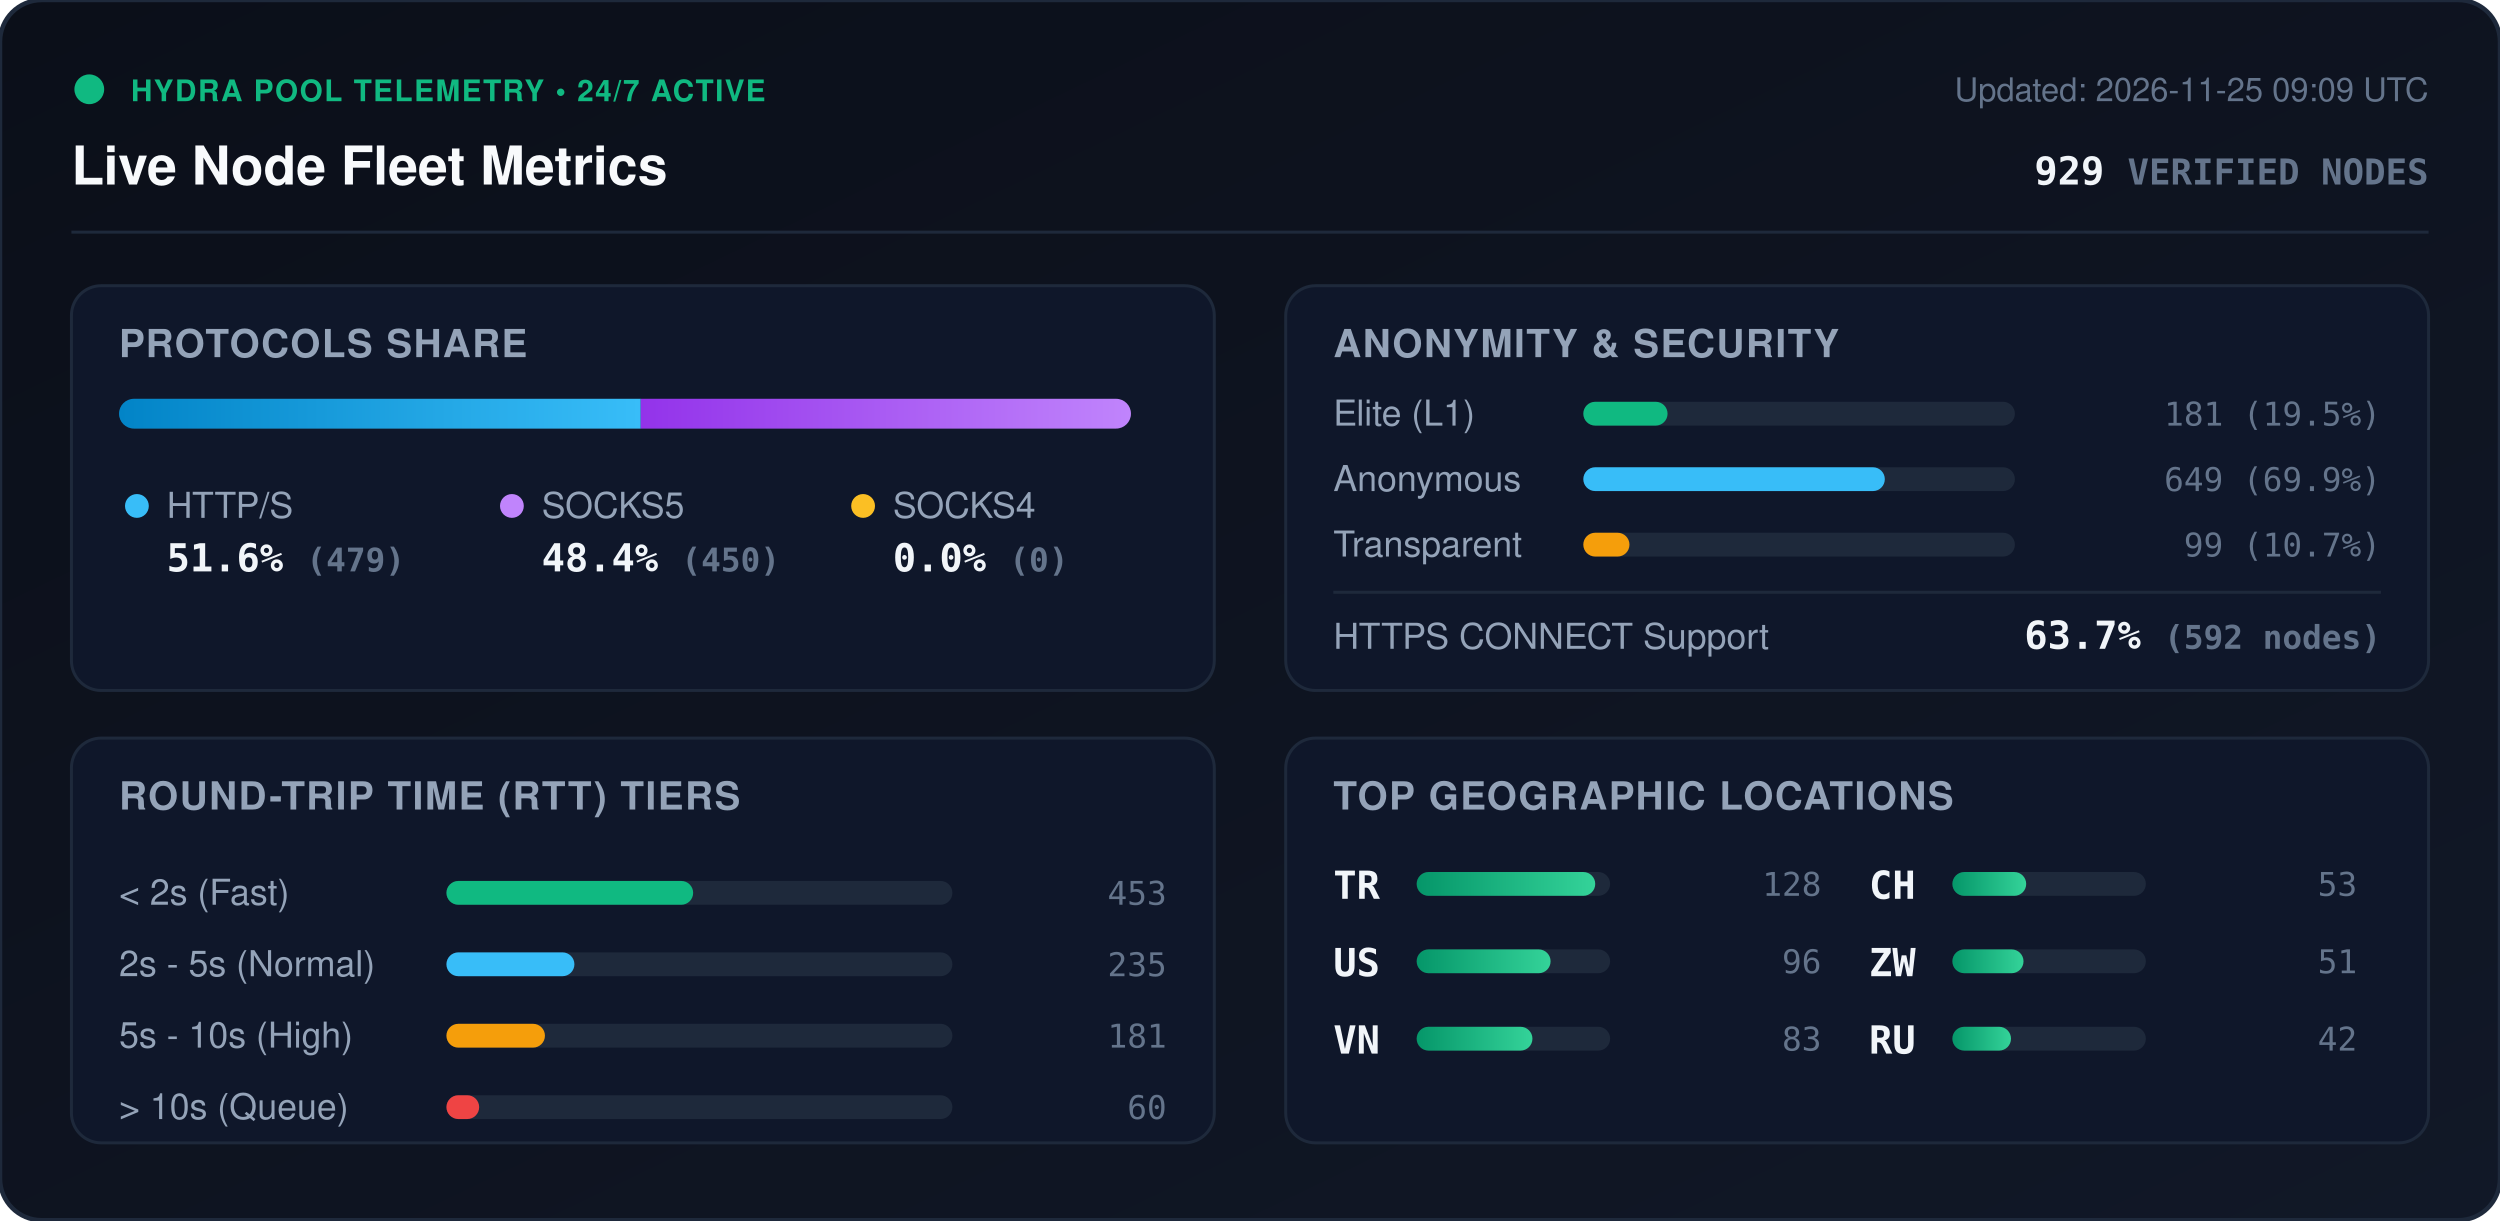
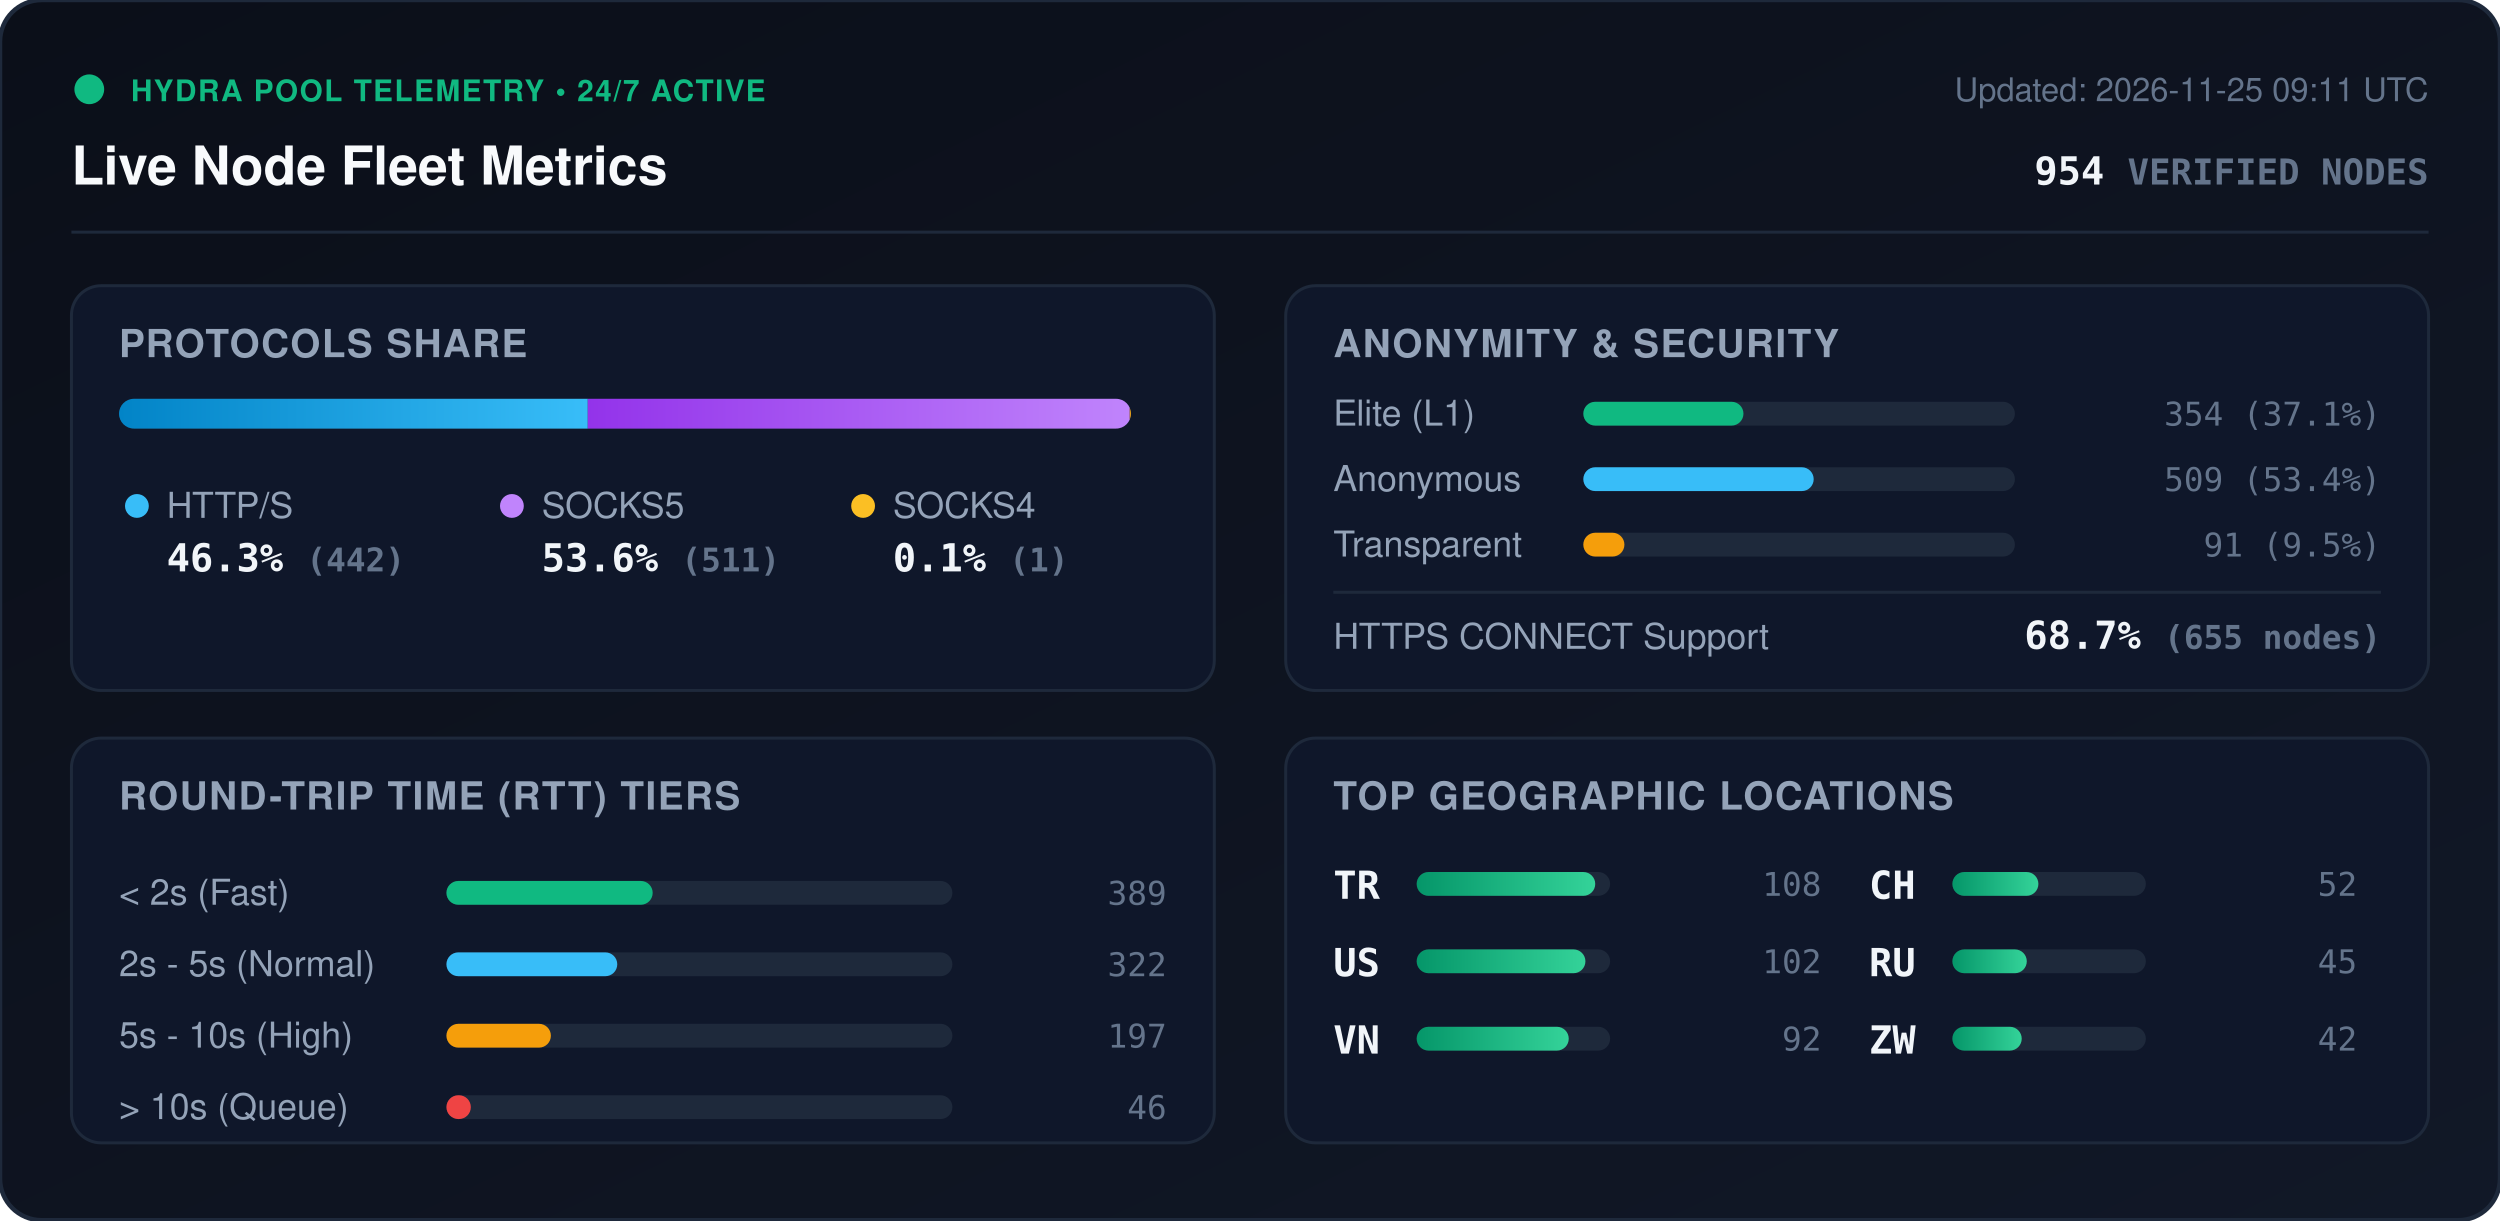
<svg xmlns="http://www.w3.org/2000/svg" viewBox="0 0 840 410" width="840" height="410" style="max-width: 100%; height: auto;">
  <defs>
    <linearGradient id="bg" x1="0%" y1="0%" x2="100%" y2="100%">
      <stop offset="0%" stop-color="#0b0f19" />
      <stop offset="100%" stop-color="#111827" />
    </linearGradient>
    <linearGradient id="bar-http" x1="0%" y1="0%" x2="100%" y2="0%">
      <stop offset="0%" stop-color="#0284c7" />
      <stop offset="100%" stop-color="#38bdf8" />
    </linearGradient>
    <linearGradient id="bar-socks5" x1="0%" y1="0%" x2="100%" y2="0%">
      <stop offset="0%" stop-color="#9333ea" />
      <stop offset="100%" stop-color="#c084fc" />
    </linearGradient>
    <linearGradient id="bar-socks4" x1="0%" y1="0%" x2="100%" y2="0%">
      <stop offset="0%" stop-color="#d97706" />
      <stop offset="100%" stop-color="#fbbf24" />
    </linearGradient>
    <linearGradient id="bar-green" x1="0%" y1="0%" x2="100%" y2="0%">
      <stop offset="0%" stop-color="#059669" />
      <stop offset="100%" stop-color="#34d399" />
    </linearGradient>
    <clipPath id="prog-track-clip">
      <rect width="340.0" height="10" rx="5" />
    </clipPath>
    <style>
      .title { font: 700 18px -apple-system, BlinkMacSystemFont, 'Segoe UI', Helvetica, Arial, sans-serif; fill: #f8fafc; }
      .sub { font: 500 11px -apple-system, BlinkMacSystemFont, 'Segoe UI', Helvetica, Arial, sans-serif; fill: #64748b; }
      .section-hdr { font: 600 13px -apple-system, BlinkMacSystemFont, 'Segoe UI', Helvetica, Arial, sans-serif; fill: #94a3b8; letter-spacing: 0.5px; }
      .metric-val { font: 700 13px -apple-system, BlinkMacSystemFont, 'Segoe UI', Helvetica, Arial, sans-serif; fill: #f1f5f9; }
      .metric-lbl { font: 500 12px -apple-system, BlinkMacSystemFont, 'Segoe UI', Helvetica, Arial, sans-serif; fill: #94a3b8; }
      .badge-txt { font: 700 10px -apple-system, BlinkMacSystemFont, 'Segoe UI', Helvetica, Arial, sans-serif; fill: #10b981; letter-spacing: 0.5px; }
      .mono { font-family: ui-monospace, SFMono-Regular, Menlo, Monaco, Consolas, monospace; }
      .pulse { animation: beacon 2s infinite ease-in-out; }
      @keyframes beacon { 0%, 100% { opacity: 1; } 50% { opacity: 0.35; } }
    </style>
  </defs>
  <rect width="840" height="410" rx="14" fill="url(#bg)" stroke="#1e293b" stroke-width="1.5" />
  <g transform="translate(24, 24)">
    <circle cx="6" cy="6" r="5" fill="#10b981" class="pulse" />
    <text x="20" y="10" class="badge-txt">HYDRA POOL TELEMETRY • 24/7 ACTIVE</text>
    <text x="0" y="38" class="title">Live Node Fleet Metrics</text>
-     <text x="792" y="10" text-anchor="end" class="sub">Updated: 2026-11-25 09:09 UTC</text>
-     <text x="792" y="38" text-anchor="end" class="metric-val mono" fill="#38bdf8">929 <tspan font-size="12" fill="#64748b">VERIFIED NODES</tspan>
+     <text x="792" y="10" text-anchor="end" class="sub">Updated: 2026-11-25 09:11 UTC</text>
+     <text x="792" y="38" text-anchor="end" class="metric-val mono" fill="#38bdf8">954 <tspan font-size="12" fill="#64748b">VERIFIED NODES</tspan>
    </text>
  </g>
  <line x1="24" y1="78" x2="816" y2="78" stroke="#1e293b" stroke-width="1" />
  <g transform="translate(24, 96)">
    <rect width="384" height="136" rx="10" fill="#0f172a" stroke="#1e293b" />
    <text x="16" y="24" class="section-hdr">PROTOCOLS SHARE</text>
    <g transform="translate(16, 38)">
      <rect width="340.0" height="10" rx="5" fill="#1e293b" />
      <g clip-path="url(#prog-track-clip)">
-         <rect x="0" width="175.3" height="10" fill="url(#bar-http)" />
-         <rect x="175.3" width="164.7" height="10" fill="url(#bar-socks5)" />
-         <rect x="340.0" width="0.0" height="10" fill="url(#bar-socks4)" />
+         <rect x="0" width="157.5" height="10" fill="url(#bar-http)" />
+         <rect x="157.5" width="182.1" height="10" fill="url(#bar-socks5)" />
+         <rect x="339.6" width="0.4" height="10" fill="url(#bar-socks4)" />
      </g>
    </g>
    <g transform="translate(16, 68)">
      <circle cx="6" cy="6" r="4" fill="#38bdf8" />
      <text x="16" y="10" class="metric-lbl">HTTP/S</text>
-       <text x="16" y="28" class="metric-val mono">51.6% <tspan font-size="11" fill="#64748b">(479)</tspan>
+       <text x="16" y="28" class="metric-val mono">46.3% <tspan font-size="11" fill="#64748b">(442)</tspan>
      </text>
      <circle cx="132" cy="6" r="4" fill="#c084fc" />
      <text x="142" y="10" class="metric-lbl">SOCKS5</text>
-       <text x="142" y="28" class="metric-val mono">48.4% <tspan font-size="11" fill="#64748b">(450)</tspan>
+       <text x="142" y="28" class="metric-val mono">53.6% <tspan font-size="11" fill="#64748b">(511)</tspan>
      </text>
      <circle cx="250" cy="6" r="4" fill="#fbbf24" />
      <text x="260" y="10" class="metric-lbl">SOCKS4</text>
-       <text x="260" y="28" class="metric-val mono">0.0% <tspan font-size="11" fill="#64748b">(0)</tspan>
+       <text x="260" y="28" class="metric-val mono">0.1% <tspan font-size="11" fill="#64748b">(1)</tspan>
      </text>
    </g>
  </g>
  <g transform="translate(432, 96)">
    <rect width="384" height="136" rx="10" fill="#0f172a" stroke="#1e293b" />
    <text x="16" y="24" class="section-hdr">ANONYMITY &amp; SECURITY</text>
    <text x="16" y="47" class="metric-lbl">Elite (L1)</text>
    <rect x="100" y="39" width="145.0" height="8" rx="4" fill="#1e293b" />
-     <rect x="100" y="39" width="28.3" height="8" rx="4" fill="#10b981" />
-     <text x="368" y="47" text-anchor="end" class="mono sub" fill="#e2e8f0">181 (19.5%)</text>
+     <rect x="100" y="39" width="53.8" height="8" rx="4" fill="#10b981" />
+     <text x="368" y="47" text-anchor="end" class="mono sub" fill="#e2e8f0">354 (37.1%)</text>
    <text x="16" y="69" class="metric-lbl">Anonymous</text>
    <rect x="100" y="61" width="145.0" height="8" rx="4" fill="#1e293b" />
-     <rect x="100" y="61" width="101.3" height="8" rx="4" fill="#38bdf8" />
-     <text x="368" y="69" text-anchor="end" class="mono sub" fill="#e2e8f0">649 (69.9%)</text>
+     <rect x="100" y="61" width="77.4" height="8" rx="4" fill="#38bdf8" />
+     <text x="368" y="69" text-anchor="end" class="mono sub" fill="#e2e8f0">509 (53.4%)</text>
    <text x="16" y="91" class="metric-lbl">Transparent</text>
    <rect x="100" y="83" width="145.0" height="8" rx="4" fill="#1e293b" />
-     <rect x="100" y="83" width="15.5" height="8" rx="4" fill="#f59e0b" />
-     <text x="368" y="91" text-anchor="end" class="mono sub" fill="#e2e8f0">99 (10.7%)</text>
+     <rect x="100" y="83" width="13.8" height="8" rx="4" fill="#f59e0b" />
+     <text x="368" y="91" text-anchor="end" class="mono sub" fill="#e2e8f0">91 (9.5%)</text>
    <line x1="16" y1="103" x2="368" y2="103" stroke="#1e293b" stroke-width="1" />
    <text x="16" y="122" class="metric-lbl">HTTPS CONNECT Support</text>
-     <text x="368" y="122" text-anchor="end" class="metric-val mono" fill="#34d399">63.7% <tspan font-size="11" fill="#64748b">(592 nodes)</tspan>
+     <text x="368" y="122" text-anchor="end" class="metric-val mono" fill="#34d399">68.7% <tspan font-size="11" fill="#64748b">(655 nodes)</tspan>
    </text>
  </g>
  <g transform="translate(24, 248)">
    <rect width="384" height="136" rx="10" fill="#0f172a" stroke="#1e293b" />
    <text x="16" y="24" class="section-hdr">ROUND-TRIP TIME (RTT) TIERS</text>
    <g transform="translate(16, 42)">
      <text x="0" y="14" class="metric-lbl">&lt; 2s (Fast)</text>
      <rect x="110" y="6" width="170" height="8" rx="4" fill="#1e293b" />
-       <rect x="110" y="6" width="82.9" height="8" rx="4" fill="#10b981" />
-       <text x="352" y="14" text-anchor="end" class="mono sub">453</text>
+       <rect x="110" y="6" width="69.3" height="8" rx="4" fill="#10b981" />
+       <text x="352" y="14" text-anchor="end" class="mono sub">389</text>
      <text x="0" y="38" class="metric-lbl">2s - 5s (Normal)</text>
      <rect x="110" y="30" width="170" height="8" rx="4" fill="#1e293b" />
-       <rect x="110" y="30" width="43.0" height="8" rx="4" fill="#38bdf8" />
-       <text x="352" y="38" text-anchor="end" class="mono sub">235</text>
+       <rect x="110" y="30" width="57.4" height="8" rx="4" fill="#38bdf8" />
+       <text x="352" y="38" text-anchor="end" class="mono sub">322</text>
      <text x="0" y="62" class="metric-lbl">5s - 10s (High)</text>
      <rect x="110" y="54" width="170" height="8" rx="4" fill="#1e293b" />
-       <rect x="110" y="54" width="33.1" height="8" rx="4" fill="#f59e0b" />
-       <text x="352" y="62" text-anchor="end" class="mono sub">181</text>
+       <rect x="110" y="54" width="35.1" height="8" rx="4" fill="#f59e0b" />
+       <text x="352" y="62" text-anchor="end" class="mono sub">197</text>
      <text x="0" y="86" class="metric-lbl">&gt; 10s (Queue)</text>
      <rect x="110" y="78" width="170" height="8" rx="4" fill="#1e293b" />
-       <rect x="110" y="78" width="11.0" height="8" rx="4" fill="#ef4444" />
-       <text x="352" y="86" text-anchor="end" class="mono sub">60</text>
+       <rect x="110" y="78" width="8.2" height="8" rx="4" fill="#ef4444" />
+       <text x="352" y="86" text-anchor="end" class="mono sub">46</text>
    </g>
  </g>
  <g transform="translate(432, 248)">
    <rect width="384" height="136" rx="10" fill="#0f172a" stroke="#1e293b" />
    <text x="16" y="24" class="section-hdr">TOP GEOGRAPHIC LOCATIONS</text>
    <g transform="translate(16, 42)">
      <g transform="translate(0, 0)">
        <text x="0" y="12" class="mono metric-val" font-size="12">TR</text>
        <rect x="28" y="3" width="65" height="8" rx="4" fill="#1e293b" />
        <rect x="28" y="3" width="60.0" height="8" rx="4" fill="url(#bar-green)" />
-         <text x="164" y="11" text-anchor="end" class="mono sub">128</text>
+         <text x="164" y="11" text-anchor="end" class="mono sub">108</text>
      </g>
      <g transform="translate(0, 26)">
        <text x="0" y="12" class="mono metric-val" font-size="12">US</text>
        <rect x="28" y="3" width="65" height="8" rx="4" fill="#1e293b" />
-         <rect x="28" y="3" width="45.0" height="8" rx="4" fill="url(#bar-green)" />
-         <text x="164" y="11" text-anchor="end" class="mono sub">96</text>
+         <rect x="28" y="3" width="56.7" height="8" rx="4" fill="url(#bar-green)" />
+         <text x="164" y="11" text-anchor="end" class="mono sub">102</text>
      </g>
      <g transform="translate(0, 52)">
        <text x="0" y="12" class="mono metric-val" font-size="12">VN</text>
        <rect x="28" y="3" width="65" height="8" rx="4" fill="#1e293b" />
-         <rect x="28" y="3" width="38.9" height="8" rx="4" fill="url(#bar-green)" />
-         <text x="164" y="11" text-anchor="end" class="mono sub">83</text>
+         <rect x="28" y="3" width="51.1" height="8" rx="4" fill="url(#bar-green)" />
+         <text x="164" y="11" text-anchor="end" class="mono sub">92</text>
      </g>
      <g transform="translate(180, 0)">
        <text x="0" y="12" class="mono metric-val" font-size="12">CH</text>
        <rect x="28" y="3" width="65" height="8" rx="4" fill="#1e293b" />
-         <rect x="28" y="3" width="24.8" height="8" rx="4" fill="url(#bar-green)" />
-         <text x="164" y="11" text-anchor="end" class="mono sub">53</text>
+         <rect x="28" y="3" width="28.9" height="8" rx="4" fill="url(#bar-green)" />
+         <text x="164" y="11" text-anchor="end" class="mono sub">52</text>
      </g>
      <g transform="translate(180, 26)">
+         <text x="0" y="12" class="mono metric-val" font-size="12">RU</text>
+         <rect x="28" y="3" width="65" height="8" rx="4" fill="#1e293b" />
+         <rect x="28" y="3" width="25.0" height="8" rx="4" fill="url(#bar-green)" />
+         <text x="164" y="11" text-anchor="end" class="mono sub">45</text>
+       </g>
+       <g transform="translate(180, 52)">
        <text x="0" y="12" class="mono metric-val" font-size="12">ZW</text>
        <rect x="28" y="3" width="65" height="8" rx="4" fill="#1e293b" />
-         <rect x="28" y="3" width="23.9" height="8" rx="4" fill="url(#bar-green)" />
-         <text x="164" y="11" text-anchor="end" class="mono sub">51</text>
-       </g>
-       <g transform="translate(180, 52)">
-         <text x="0" y="12" class="mono metric-val" font-size="12">RU</text>
-         <rect x="28" y="3" width="65" height="8" rx="4" fill="#1e293b" />
-         <rect x="28" y="3" width="19.7" height="8" rx="4" fill="url(#bar-green)" />
+         <rect x="28" y="3" width="23.3" height="8" rx="4" fill="url(#bar-green)" />
        <text x="164" y="11" text-anchor="end" class="mono sub">42</text>
      </g>
    </g>
  </g>
</svg>
